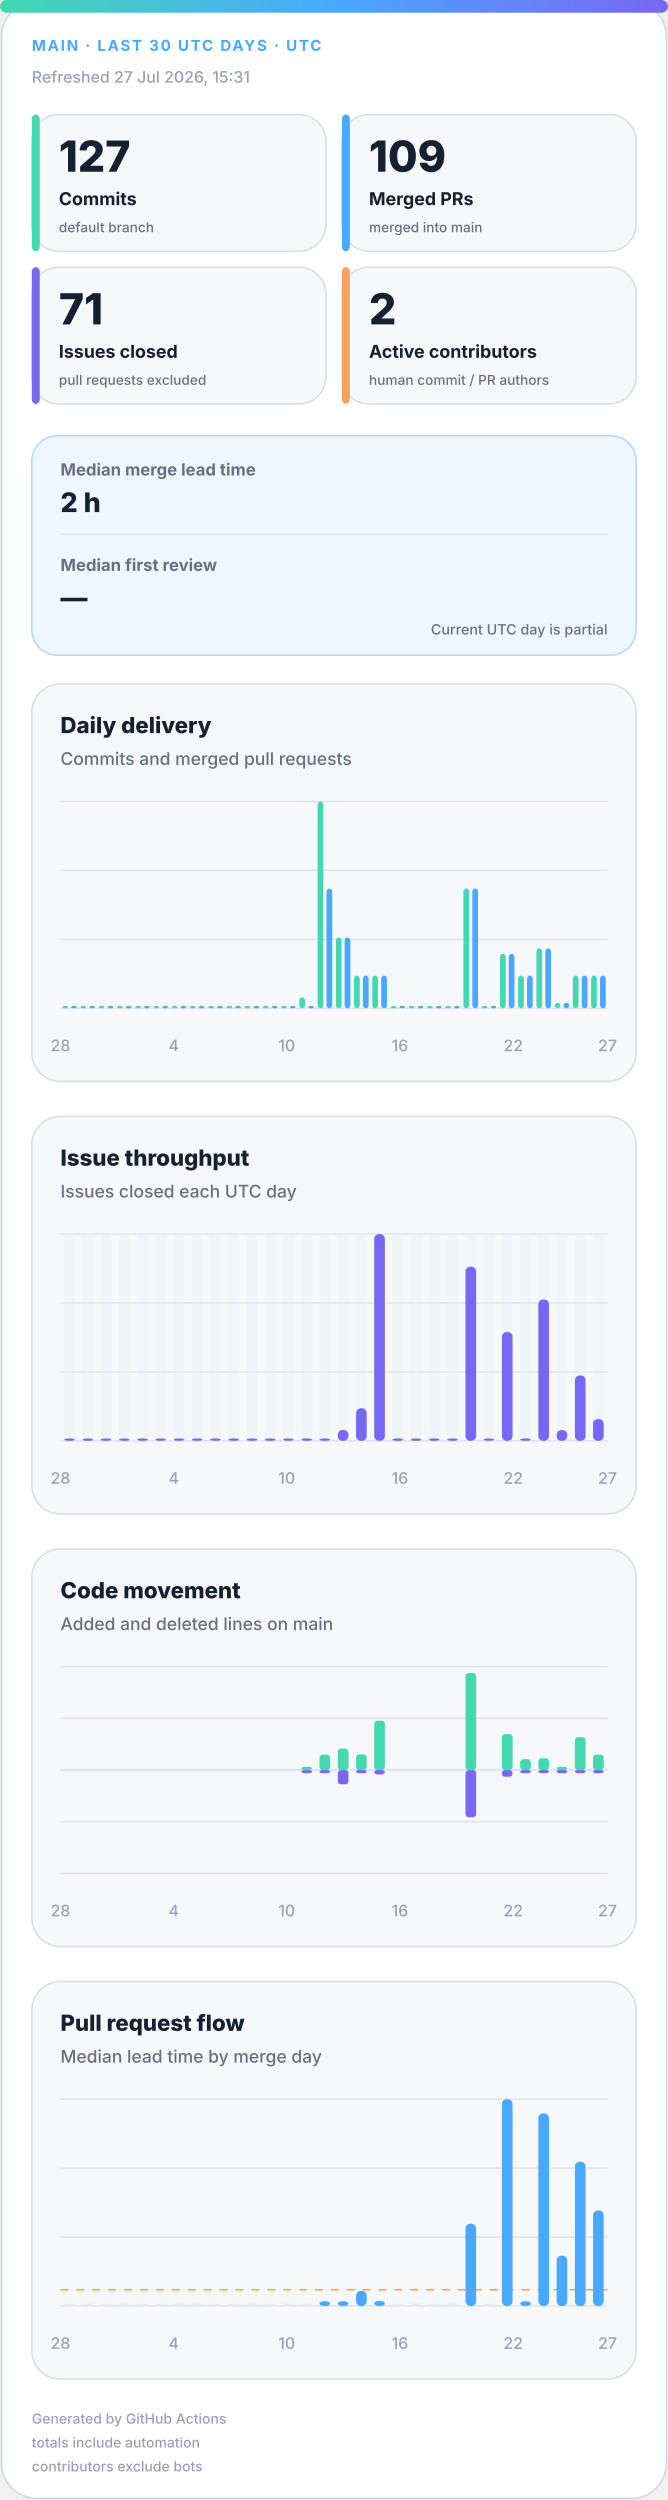
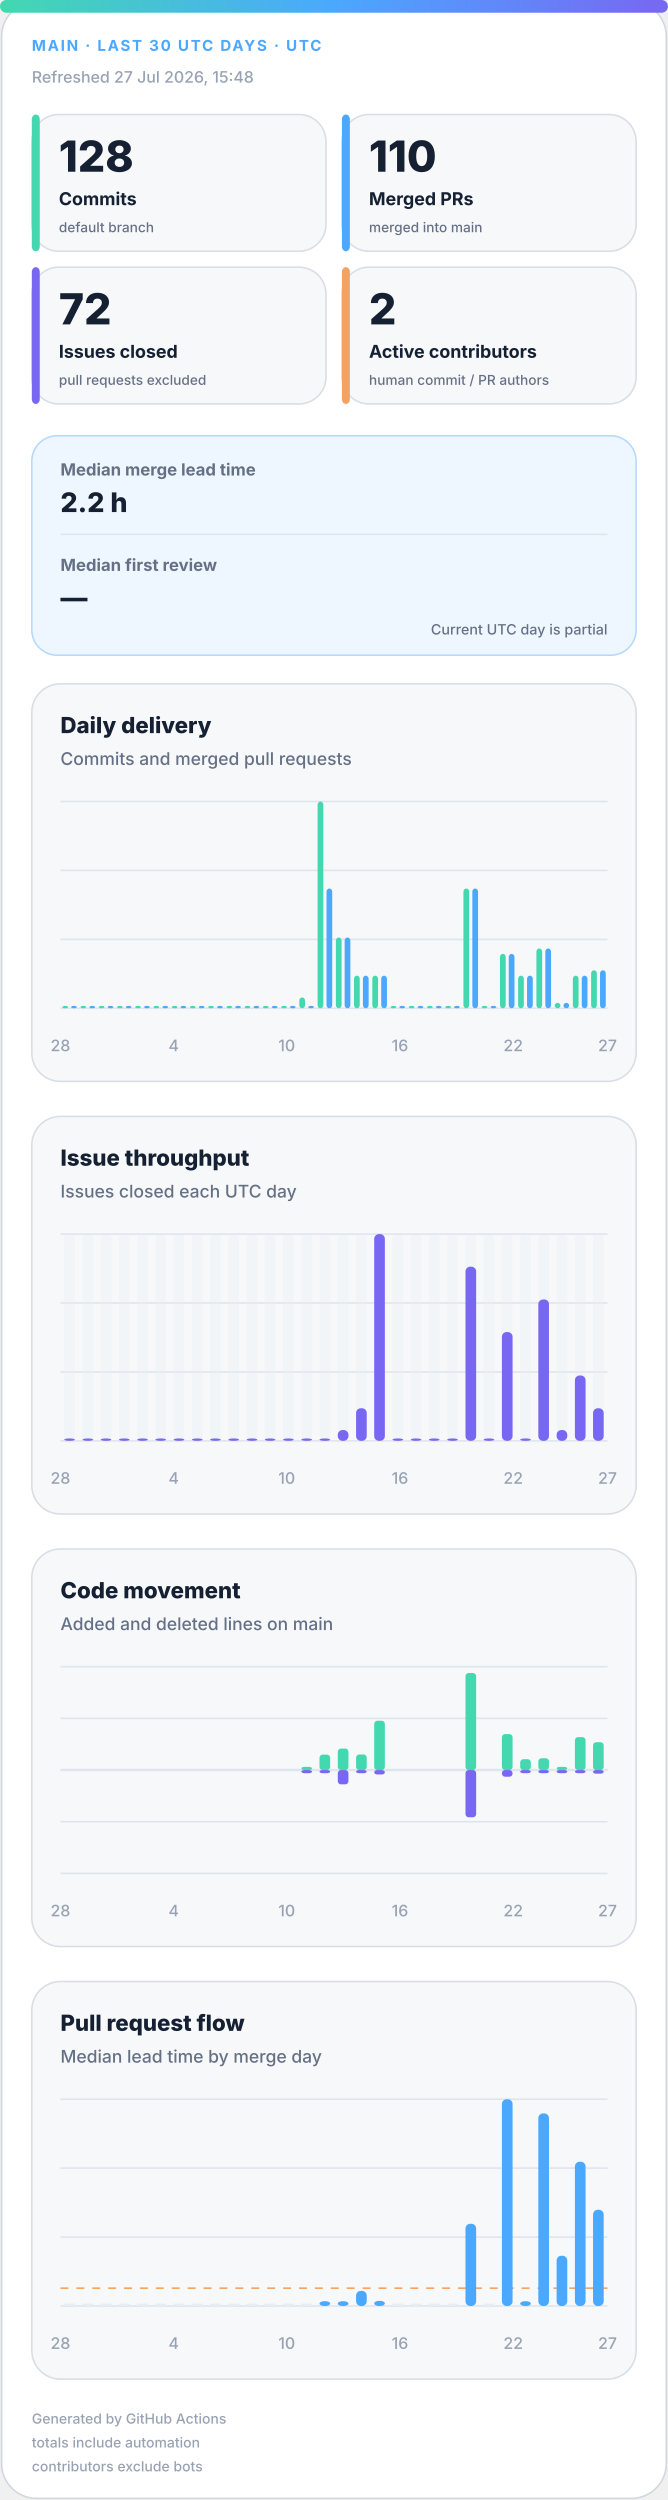
<svg xmlns="http://www.w3.org/2000/svg" width="420" height="1572" viewBox="0 0 420 1572" role="img" aria-labelledby="title desc">
  <defs>
    <linearGradient id="accent" x1="0" y1="0" x2="1" y2="0">
      <stop offset="0%" stop-color="#43d8b0" />
      <stop offset="50%" stop-color="#4aa8ff" />
      <stop offset="100%" stop-color="#7867f2" />
    </linearGradient>
    <linearGradient id="soft" x1="0" y1="0" x2="1" y2="1">
      <stop offset="0%" stop-color="#43d8b0" stop-opacity=".18" />
      <stop offset="100%" stop-color="#7867f2" stop-opacity=".12" />
    </linearGradient>
  </defs>
  <style>
.bg{fill:#fff;stroke:#d0d7de}.surface{fill:#f6f8fa;stroke:#d8dee4}.strong{fill:#eef7ff;stroke:#b6d8ff}.ink{fill:#162033}.muted{fill:#667085}.faint{fill:#98a2b3}.grid{stroke:#dfe5ec}.track{fill:#e7edf3}
.meta{font:750 11px -apple-system,BlinkMacSystemFont,"Segoe UI",sans-serif;letter-spacing:1.1px}.value{font:820 31px -apple-system,BlinkMacSystemFont,"Segoe UI",sans-serif}.label{font:720 13px -apple-system,BlinkMacSystemFont,"Segoe UI",sans-serif}.scope{font:520 10px -apple-system,BlinkMacSystemFont,"Segoe UI",sans-serif}.chart-title{font:760 14px -apple-system,BlinkMacSystemFont,"Segoe UI",sans-serif}.chart-subtitle{font:520 11px -apple-system,BlinkMacSystemFont,"Segoe UI",sans-serif}.small{font:540 10px -apple-system,BlinkMacSystemFont,"Segoe UI",sans-serif}.flow-value{font:780 17px -apple-system,BlinkMacSystemFont,"Segoe UI",sans-serif}
@media(prefers-color-scheme:dark){.bg{fill:#0d1117;stroke:#30363d}.surface{fill:#161b22;stroke:#30363d}.strong{fill:#10263a;stroke:#244d70}.ink{fill:#f0f6fc}.muted{fill:#a7b0bc}.faint{fill:#7d8590}.grid{stroke:#30363d}.track{fill:#27313d}}
</style>
  <rect class="bg" x="1" y="1" width="418" height="1570" rx="22" />
  <rect x="0" y="0" width="420" height="8" rx="4" fill="url(#accent)" />
  <text class="meta" x="20" y="32" fill="#4aa8ff" style="font-size:9.5px">MAIN · LAST 30 UTC DAYS · UTC</text>
-   <text class="small faint" x="20" y="52">Refreshed 27 Jul 2026, 15:31</text>
+   <text class="small faint" x="20" y="52">Refreshed 27 Jul 2026, 15:48</text>
  <g>
    <rect class="surface" x="20" y="72" width="185" height="86" rx="17" />
    <rect x="20" y="72" width="5" height="86" rx="3" fill="#43d8b0" />
-     <text class="value ink" x="37" y="108" style="font-size:27px">127</text>
+     <text class="value ink" x="37" y="108" style="font-size:27px">128</text>
    <text class="label ink" x="37" y="129" style="font-size:11.2px">Commits</text>
    <text class="scope muted" x="37" y="146" style="font-size:8.6px">default branch</text>
  </g>
  <g>
    <rect class="surface" x="215" y="72" width="185" height="86" rx="17" />
    <rect x="215" y="72" width="5" height="86" rx="3" fill="#4aa8ff" />
-     <text class="value ink" x="232" y="108" style="font-size:27px">109</text>
+     <text class="value ink" x="232" y="108" style="font-size:27px">110</text>
    <text class="label ink" x="232" y="129" style="font-size:11.2px">Merged PRs</text>
    <text class="scope muted" x="232" y="146" style="font-size:8.6px">merged into main</text>
  </g>
  <g>
    <rect class="surface" x="20" y="168" width="185" height="86" rx="17" />
    <rect x="20" y="168" width="5" height="86" rx="3" fill="#7867f2" />
-     <text class="value ink" x="37" y="204" style="font-size:27px">71</text>
+     <text class="value ink" x="37" y="204" style="font-size:27px">72</text>
    <text class="label ink" x="37" y="225" style="font-size:11.2px">Issues closed</text>
    <text class="scope muted" x="37" y="242" style="font-size:8.6px">pull requests excluded</text>
  </g>
  <g>
    <rect class="surface" x="215" y="168" width="185" height="86" rx="17" />
    <rect x="215" y="168" width="5" height="86" rx="3" fill="#f4a261" />
    <text class="value ink" x="232" y="204" style="font-size:27px">2</text>
    <text class="label ink" x="232" y="225" style="font-size:11.2px">Active contributors</text>
    <text class="scope muted" x="232" y="242" style="font-size:8.6px">human commit / PR authors</text>
  </g>
  <g>
    <rect class="strong" x="20" y="274" width="380" height="138" rx="16" fill="url(#soft)" />
    <text class="label muted" x="38" y="299" style="font-size:10.5px">Median merge lead time</text>
-     <text class="flow-value ink" x="38" y="322">2 h</text>
+     <text class="flow-value ink" x="38" y="322">2.2 h</text>
    <line class="grid" x1="38" y1="336" x2="382" y2="336" />
    <text class="label muted" x="38" y="359" style="font-size:10.5px">Median first review</text>
    <text class="flow-value ink" x="38" y="382">—</text>
    <text class="scope muted" x="382" y="399" text-anchor="end" style="font-size:9px">Current UTC day is partial</text>
  </g>
  <g>
    <rect class="surface" x="20" y="430" width="380" height="250" rx="18" />
    <text class="chart-title ink" x="38" y="461">Daily delivery</text>
    <text class="chart-subtitle muted" x="38" y="481">Commits and merged pull requests</text>
    <line class="grid" x1="38" y1="504.0" x2="382" y2="504.0" />
    <line class="grid" x1="38" y1="547.3" x2="382" y2="547.3" />
    <line class="grid" x1="38" y1="590.7" x2="382" y2="590.7" />
    <line class="grid" x1="38" y1="634.0" x2="382" y2="634.0" />
    <rect x="39.2" y="632.5" width="3.6" height="1.5" rx="2" fill="#43d8b0" />
    <rect x="44.7" y="632.5" width="3.6" height="1.5" rx="2" fill="#4aa8ff" />
    <rect x="50.6" y="632.5" width="3.6" height="1.5" rx="2" fill="#43d8b0" />
    <rect x="56.2" y="632.5" width="3.6" height="1.5" rx="2" fill="#4aa8ff" />
    <rect x="62.1" y="632.5" width="3.6" height="1.5" rx="2" fill="#43d8b0" />
    <rect x="67.7" y="632.5" width="3.6" height="1.5" rx="2" fill="#4aa8ff" />
    <rect x="73.6" y="632.5" width="3.6" height="1.5" rx="2" fill="#43d8b0" />
    <rect x="79.1" y="632.5" width="3.6" height="1.5" rx="2" fill="#4aa8ff" />
    <rect x="85.0" y="632.5" width="3.6" height="1.5" rx="2" fill="#43d8b0" />
    <rect x="90.6" y="632.5" width="3.6" height="1.5" rx="2" fill="#4aa8ff" />
    <rect x="96.5" y="632.5" width="3.6" height="1.5" rx="2" fill="#43d8b0" />
    <rect x="102.1" y="632.5" width="3.6" height="1.5" rx="2" fill="#4aa8ff" />
    <rect x="108.0" y="632.5" width="3.6" height="1.5" rx="2" fill="#43d8b0" />
    <rect x="113.5" y="632.5" width="3.6" height="1.5" rx="2" fill="#4aa8ff" />
    <rect x="119.4" y="632.5" width="3.6" height="1.5" rx="2" fill="#43d8b0" />
    <rect x="125.0" y="632.5" width="3.6" height="1.5" rx="2" fill="#4aa8ff" />
    <rect x="130.9" y="632.5" width="3.6" height="1.5" rx="2" fill="#43d8b0" />
    <rect x="136.5" y="632.5" width="3.6" height="1.5" rx="2" fill="#4aa8ff" />
    <rect x="142.4" y="632.5" width="3.6" height="1.5" rx="2" fill="#43d8b0" />
    <rect x="147.9" y="632.5" width="3.6" height="1.5" rx="2" fill="#4aa8ff" />
    <rect x="153.8" y="632.5" width="3.6" height="1.5" rx="2" fill="#43d8b0" />
    <rect x="159.4" y="632.5" width="3.6" height="1.5" rx="2" fill="#4aa8ff" />
    <rect x="165.3" y="632.5" width="3.6" height="1.5" rx="2" fill="#43d8b0" />
    <rect x="170.9" y="632.5" width="3.6" height="1.5" rx="2" fill="#4aa8ff" />
    <rect x="176.8" y="632.5" width="3.6" height="1.5" rx="2" fill="#43d8b0" />
    <rect x="182.3" y="632.5" width="3.6" height="1.5" rx="2" fill="#4aa8ff" />
    <rect x="188.2" y="627.2" width="3.6" height="6.8" rx="2" fill="#43d8b0" />
    <rect x="193.8" y="632.5" width="3.6" height="1.5" rx="2" fill="#4aa8ff" />
    <rect x="199.7" y="504.0" width="3.6" height="130.0" rx="2" fill="#43d8b0" />
    <rect x="205.3" y="558.7" width="3.6" height="75.3" rx="2" fill="#4aa8ff" />
    <rect x="211.2" y="589.5" width="3.6" height="44.5" rx="2" fill="#43d8b0" />
    <rect x="216.7" y="589.5" width="3.6" height="44.5" rx="2" fill="#4aa8ff" />
    <rect x="222.6" y="613.5" width="3.6" height="20.5" rx="2" fill="#43d8b0" />
    <rect x="228.2" y="613.5" width="3.6" height="20.5" rx="2" fill="#4aa8ff" />
    <rect x="234.1" y="613.5" width="3.6" height="20.5" rx="2" fill="#43d8b0" />
    <rect x="239.7" y="613.5" width="3.6" height="20.5" rx="2" fill="#4aa8ff" />
    <rect x="245.6" y="632.5" width="3.6" height="1.5" rx="2" fill="#43d8b0" />
    <rect x="251.1" y="632.5" width="3.6" height="1.5" rx="2" fill="#4aa8ff" />
    <rect x="257.0" y="632.5" width="3.6" height="1.5" rx="2" fill="#43d8b0" />
    <rect x="262.6" y="632.5" width="3.6" height="1.5" rx="2" fill="#4aa8ff" />
    <rect x="268.5" y="632.5" width="3.6" height="1.5" rx="2" fill="#43d8b0" />
    <rect x="274.1" y="632.5" width="3.6" height="1.5" rx="2" fill="#4aa8ff" />
    <rect x="280.0" y="632.5" width="3.6" height="1.5" rx="2" fill="#43d8b0" />
    <rect x="285.5" y="632.5" width="3.6" height="1.5" rx="2" fill="#4aa8ff" />
    <rect x="291.4" y="558.7" width="3.6" height="75.3" rx="2" fill="#43d8b0" />
    <rect x="297.0" y="558.7" width="3.6" height="75.3" rx="2" fill="#4aa8ff" />
    <rect x="302.9" y="632.5" width="3.6" height="1.5" rx="2" fill="#43d8b0" />
    <rect x="308.5" y="632.5" width="3.6" height="1.5" rx="2" fill="#4aa8ff" />
    <rect x="314.4" y="599.8" width="3.6" height="34.2" rx="2" fill="#43d8b0" />
    <rect x="319.9" y="599.8" width="3.6" height="34.2" rx="2" fill="#4aa8ff" />
    <rect x="325.8" y="613.5" width="3.6" height="20.5" rx="2" fill="#43d8b0" />
    <rect x="331.4" y="613.5" width="3.6" height="20.5" rx="2" fill="#4aa8ff" />
    <rect x="337.3" y="596.4" width="3.6" height="37.6" rx="2" fill="#43d8b0" />
    <rect x="342.9" y="596.4" width="3.6" height="37.6" rx="2" fill="#4aa8ff" />
    <rect x="348.8" y="630.6" width="3.6" height="3.4" rx="2" fill="#43d8b0" />
    <rect x="354.3" y="630.6" width="3.6" height="3.4" rx="2" fill="#4aa8ff" />
    <rect x="360.2" y="613.5" width="3.6" height="20.5" rx="2" fill="#43d8b0" />
    <rect x="365.8" y="613.5" width="3.6" height="20.5" rx="2" fill="#4aa8ff" />
-     <rect x="371.7" y="613.5" width="3.6" height="20.5" rx="2" fill="#43d8b0" />
-     <rect x="377.3" y="613.5" width="3.6" height="20.5" rx="2" fill="#4aa8ff" />
+     <rect x="371.7" y="610.1" width="3.6" height="23.9" rx="2" fill="#43d8b0" />
+     <rect x="377.3" y="610.1" width="3.6" height="23.9" rx="2" fill="#4aa8ff" />
    <text class="small faint" x="38.0" y="661" text-anchor="middle">28</text>
    <text class="small faint" x="109.2" y="661" text-anchor="middle">4</text>
    <text class="small faint" x="180.3" y="661" text-anchor="middle">10</text>
    <text class="small faint" x="251.5" y="661" text-anchor="middle">16</text>
    <text class="small faint" x="322.7" y="661" text-anchor="middle">22</text>
    <text class="small faint" x="382.0" y="661" text-anchor="middle">27</text>
  </g>
  <g>
    <rect class="surface" x="20" y="702" width="380" height="250" rx="18" />
    <text class="chart-title ink" x="38" y="733">Issue throughput</text>
    <text class="chart-subtitle muted" x="38" y="753">Issues closed each UTC day</text>
    <line class="grid" x1="38" y1="776.0" x2="382" y2="776.0" />
    <line class="grid" x1="38" y1="819.3" x2="382" y2="819.3" />
    <line class="grid" x1="38" y1="862.7" x2="382" y2="862.7" />
    <line class="grid" x1="38" y1="906.0" x2="382" y2="906.0" />
    <g>
      <rect class="track" x="40.4" y="776" width="6.7" height="130" rx="3" opacity=".3" />
      <rect x="40.4" y="904.5" width="6.7" height="1.5" rx="3" fill="#7867f2" />
    </g>
    <g>
      <rect class="track" x="51.9" y="776" width="6.7" height="130" rx="3" opacity=".3" />
      <rect x="51.9" y="904.5" width="6.7" height="1.5" rx="3" fill="#7867f2" />
    </g>
    <g>
      <rect class="track" x="63.3" y="776" width="6.7" height="130" rx="3" opacity=".3" />
      <rect x="63.3" y="904.5" width="6.7" height="1.5" rx="3" fill="#7867f2" />
    </g>
    <g>
      <rect class="track" x="74.8" y="776" width="6.7" height="130" rx="3" opacity=".3" />
      <rect x="74.8" y="904.5" width="6.7" height="1.5" rx="3" fill="#7867f2" />
    </g>
    <g>
      <rect class="track" x="86.3" y="776" width="6.7" height="130" rx="3" opacity=".3" />
      <rect x="86.3" y="904.5" width="6.7" height="1.5" rx="3" fill="#7867f2" />
    </g>
    <g>
      <rect class="track" x="97.7" y="776" width="6.7" height="130" rx="3" opacity=".3" />
      <rect x="97.7" y="904.5" width="6.7" height="1.5" rx="3" fill="#7867f2" />
    </g>
    <g>
      <rect class="track" x="109.2" y="776" width="6.7" height="130" rx="3" opacity=".3" />
      <rect x="109.2" y="904.5" width="6.7" height="1.5" rx="3" fill="#7867f2" />
    </g>
    <g>
      <rect class="track" x="120.7" y="776" width="6.7" height="130" rx="3" opacity=".3" />
      <rect x="120.7" y="904.5" width="6.7" height="1.5" rx="3" fill="#7867f2" />
    </g>
    <g>
      <rect class="track" x="132.1" y="776" width="6.7" height="130" rx="3" opacity=".3" />
      <rect x="132.1" y="904.5" width="6.7" height="1.5" rx="3" fill="#7867f2" />
    </g>
    <g>
      <rect class="track" x="143.6" y="776" width="6.7" height="130" rx="3" opacity=".3" />
      <rect x="143.6" y="904.5" width="6.7" height="1.5" rx="3" fill="#7867f2" />
    </g>
    <g>
      <rect class="track" x="155.1" y="776" width="6.7" height="130" rx="3" opacity=".3" />
      <rect x="155.1" y="904.5" width="6.7" height="1.5" rx="3" fill="#7867f2" />
    </g>
    <g>
      <rect class="track" x="166.5" y="776" width="6.7" height="130" rx="3" opacity=".3" />
      <rect x="166.5" y="904.5" width="6.7" height="1.5" rx="3" fill="#7867f2" />
    </g>
    <g>
      <rect class="track" x="178.0" y="776" width="6.7" height="130" rx="3" opacity=".3" />
      <rect x="178.0" y="904.5" width="6.7" height="1.5" rx="3" fill="#7867f2" />
    </g>
    <g>
      <rect class="track" x="189.5" y="776" width="6.7" height="130" rx="3" opacity=".3" />
      <rect x="189.5" y="904.5" width="6.7" height="1.5" rx="3" fill="#7867f2" />
    </g>
    <g>
      <rect class="track" x="200.9" y="776" width="6.7" height="130" rx="3" opacity=".3" />
      <rect x="200.9" y="904.5" width="6.7" height="1.5" rx="3" fill="#7867f2" />
    </g>
    <g>
      <rect class="track" x="212.4" y="776" width="6.7" height="130" rx="3" opacity=".3" />
      <rect x="212.4" y="899.2" width="6.7" height="6.8" rx="3" fill="#7867f2" />
    </g>
    <g>
      <rect class="track" x="223.9" y="776" width="6.7" height="130" rx="3" opacity=".3" />
      <rect x="223.9" y="885.5" width="6.7" height="20.5" rx="3" fill="#7867f2" />
    </g>
    <g>
      <rect class="track" x="235.3" y="776" width="6.7" height="130" rx="3" opacity=".3" />
      <rect x="235.3" y="776.0" width="6.7" height="130.0" rx="3" fill="#7867f2" />
    </g>
    <g>
      <rect class="track" x="246.8" y="776" width="6.7" height="130" rx="3" opacity=".3" />
      <rect x="246.8" y="904.5" width="6.7" height="1.5" rx="3" fill="#7867f2" />
    </g>
    <g>
      <rect class="track" x="258.3" y="776" width="6.7" height="130" rx="3" opacity=".3" />
      <rect x="258.3" y="904.5" width="6.7" height="1.5" rx="3" fill="#7867f2" />
    </g>
    <g>
      <rect class="track" x="269.7" y="776" width="6.7" height="130" rx="3" opacity=".3" />
      <rect x="269.7" y="904.5" width="6.7" height="1.5" rx="3" fill="#7867f2" />
    </g>
    <g>
      <rect class="track" x="281.2" y="776" width="6.7" height="130" rx="3" opacity=".3" />
      <rect x="281.2" y="904.5" width="6.7" height="1.5" rx="3" fill="#7867f2" />
    </g>
    <g>
      <rect class="track" x="292.7" y="776" width="6.7" height="130" rx="3" opacity=".3" />
      <rect x="292.7" y="796.5" width="6.7" height="109.5" rx="3" fill="#7867f2" />
    </g>
    <g>
      <rect class="track" x="304.1" y="776" width="6.7" height="130" rx="3" opacity=".3" />
      <rect x="304.1" y="904.5" width="6.7" height="1.5" rx="3" fill="#7867f2" />
    </g>
    <g>
      <rect class="track" x="315.6" y="776" width="6.7" height="130" rx="3" opacity=".3" />
      <rect x="315.6" y="837.6" width="6.7" height="68.4" rx="3" fill="#7867f2" />
    </g>
    <g>
      <rect class="track" x="327.1" y="776" width="6.7" height="130" rx="3" opacity=".3" />
      <rect x="327.1" y="904.5" width="6.7" height="1.5" rx="3" fill="#7867f2" />
    </g>
    <g>
      <rect class="track" x="338.5" y="776" width="6.7" height="130" rx="3" opacity=".3" />
      <rect x="338.5" y="817.1" width="6.7" height="88.9" rx="3" fill="#7867f2" />
    </g>
    <g>
      <rect class="track" x="350.0" y="776" width="6.7" height="130" rx="3" opacity=".3" />
      <rect x="350.0" y="899.2" width="6.7" height="6.8" rx="3" fill="#7867f2" />
    </g>
    <g>
      <rect class="track" x="361.5" y="776" width="6.7" height="130" rx="3" opacity=".3" />
      <rect x="361.5" y="864.9" width="6.7" height="41.1" rx="3" fill="#7867f2" />
    </g>
    <g>
      <rect class="track" x="372.9" y="776" width="6.7" height="130" rx="3" opacity=".3" />
-       <rect x="372.9" y="892.3" width="6.7" height="13.7" rx="3" fill="#7867f2" />
+       <rect x="372.9" y="885.5" width="6.7" height="20.5" rx="3" fill="#7867f2" />
    </g>
    <text class="small faint" x="38.0" y="933" text-anchor="middle">28</text>
    <text class="small faint" x="109.2" y="933" text-anchor="middle">4</text>
    <text class="small faint" x="180.3" y="933" text-anchor="middle">10</text>
    <text class="small faint" x="251.5" y="933" text-anchor="middle">16</text>
    <text class="small faint" x="322.7" y="933" text-anchor="middle">22</text>
    <text class="small faint" x="382.0" y="933" text-anchor="middle">27</text>
  </g>
  <g>
    <rect class="surface" x="20" y="974" width="380" height="250" rx="18" />
    <text class="chart-title ink" x="38" y="1005">Code movement</text>
    <text class="chart-subtitle muted" x="38" y="1025">Added and deleted lines on main</text>
    <line class="grid" x1="38" y1="1048.0" x2="382" y2="1048.0" />
    <line class="grid" x1="38" y1="1080.5" x2="382" y2="1080.5" />
    <line class="grid" x1="38" y1="1113.0" x2="382" y2="1113.0" />
    <line class="grid" x1="38" y1="1145.5" x2="382" y2="1145.5" />
    <line class="grid" x1="38" y1="1178.0" x2="382" y2="1178.0" />
    <line class="grid" x1="38" y1="1113" x2="382" y2="1113" stroke-width="1.5" />
    <rect x="40.4" y="1113.0" width="6.7" height="0.0" rx="2" fill="#43d8b0" />
    <rect x="40.4" y="1113" width="6.7" height="0.0" rx="2" fill="#7867f2" />
    <rect x="51.9" y="1113.0" width="6.7" height="0.0" rx="2" fill="#43d8b0" />
    <rect x="51.9" y="1113" width="6.7" height="0.0" rx="2" fill="#7867f2" />
    <rect x="63.3" y="1113.0" width="6.7" height="0.0" rx="2" fill="#43d8b0" />
    <rect x="63.3" y="1113" width="6.7" height="0.0" rx="2" fill="#7867f2" />
    <rect x="74.8" y="1113.0" width="6.7" height="0.0" rx="2" fill="#43d8b0" />
    <rect x="74.8" y="1113" width="6.7" height="0.0" rx="2" fill="#7867f2" />
    <rect x="86.3" y="1113.0" width="6.7" height="0.0" rx="2" fill="#43d8b0" />
    <rect x="86.3" y="1113" width="6.7" height="0.0" rx="2" fill="#7867f2" />
    <rect x="97.7" y="1113.0" width="6.7" height="0.0" rx="2" fill="#43d8b0" />
    <rect x="97.7" y="1113" width="6.7" height="0.0" rx="2" fill="#7867f2" />
    <rect x="109.2" y="1113.0" width="6.7" height="0.0" rx="2" fill="#43d8b0" />
    <rect x="109.2" y="1113" width="6.7" height="0.0" rx="2" fill="#7867f2" />
    <rect x="120.7" y="1113.0" width="6.7" height="0.0" rx="2" fill="#43d8b0" />
    <rect x="120.7" y="1113" width="6.7" height="0.0" rx="2" fill="#7867f2" />
    <rect x="132.1" y="1113.0" width="6.7" height="0.0" rx="2" fill="#43d8b0" />
    <rect x="132.1" y="1113" width="6.7" height="0.0" rx="2" fill="#7867f2" />
    <rect x="143.6" y="1113.0" width="6.7" height="0.0" rx="2" fill="#43d8b0" />
    <rect x="143.6" y="1113" width="6.7" height="0.0" rx="2" fill="#7867f2" />
    <rect x="155.1" y="1113.0" width="6.7" height="0.0" rx="2" fill="#43d8b0" />
    <rect x="155.1" y="1113" width="6.7" height="0.0" rx="2" fill="#7867f2" />
    <rect x="166.5" y="1113.0" width="6.7" height="0.0" rx="2" fill="#43d8b0" />
    <rect x="166.5" y="1113" width="6.7" height="0.0" rx="2" fill="#7867f2" />
    <rect x="178.0" y="1113.0" width="6.7" height="0.0" rx="2" fill="#43d8b0" />
    <rect x="178.0" y="1113" width="6.7" height="0.0" rx="2" fill="#7867f2" />
    <rect x="189.5" y="1111.0" width="6.7" height="2.0" rx="2" fill="#43d8b0" />
    <rect x="189.5" y="1113" width="6.7" height="2.0" rx="2" fill="#7867f2" />
    <rect x="200.9" y="1103.3" width="6.7" height="9.7" rx="2" fill="#43d8b0" />
    <rect x="200.9" y="1113" width="6.7" height="2.0" rx="2" fill="#7867f2" />
    <rect x="212.4" y="1099.5" width="6.7" height="13.5" rx="2" fill="#43d8b0" />
    <rect x="212.4" y="1113" width="6.7" height="9.0" rx="2" fill="#7867f2" />
    <rect x="223.9" y="1103.2" width="6.7" height="9.8" rx="2" fill="#43d8b0" />
    <rect x="223.9" y="1113" width="6.7" height="2.0" rx="2" fill="#7867f2" />
    <rect x="235.3" y="1082.0" width="6.7" height="31.0" rx="2" fill="#43d8b0" />
    <rect x="235.3" y="1113" width="6.7" height="2.8" rx="2" fill="#7867f2" />
    <rect x="246.8" y="1113.0" width="6.7" height="0.0" rx="2" fill="#43d8b0" />
    <rect x="246.8" y="1113" width="6.7" height="0.0" rx="2" fill="#7867f2" />
    <rect x="258.3" y="1113.0" width="6.7" height="0.0" rx="2" fill="#43d8b0" />
    <rect x="258.3" y="1113" width="6.7" height="0.0" rx="2" fill="#7867f2" />
    <rect x="269.7" y="1113.0" width="6.7" height="0.0" rx="2" fill="#43d8b0" />
    <rect x="269.7" y="1113" width="6.7" height="0.0" rx="2" fill="#7867f2" />
    <rect x="281.2" y="1113.0" width="6.7" height="0.0" rx="2" fill="#43d8b0" />
    <rect x="281.2" y="1113" width="6.7" height="0.0" rx="2" fill="#7867f2" />
    <rect x="292.7" y="1052.0" width="6.7" height="61.0" rx="2" fill="#43d8b0" />
    <rect x="292.7" y="1113" width="6.7" height="29.7" rx="2" fill="#7867f2" />
    <rect x="304.1" y="1113.0" width="6.7" height="0.0" rx="2" fill="#43d8b0" />
    <rect x="304.1" y="1113" width="6.7" height="0.0" rx="2" fill="#7867f2" />
    <rect x="315.6" y="1090.4" width="6.7" height="22.6" rx="2" fill="#43d8b0" />
    <rect x="315.6" y="1113" width="6.7" height="4.2" rx="2" fill="#7867f2" />
    <rect x="327.1" y="1106.2" width="6.7" height="6.8" rx="2" fill="#43d8b0" />
    <rect x="327.1" y="1113" width="6.7" height="2.0" rx="2" fill="#7867f2" />
    <rect x="338.5" y="1105.6" width="6.7" height="7.4" rx="2" fill="#43d8b0" />
    <rect x="338.5" y="1113" width="6.7" height="2.0" rx="2" fill="#7867f2" />
    <rect x="350.0" y="1111.0" width="6.7" height="2.0" rx="2" fill="#43d8b0" />
    <rect x="350.0" y="1113" width="6.7" height="2.0" rx="2" fill="#7867f2" />
    <rect x="361.5" y="1092.3" width="6.7" height="20.7" rx="2" fill="#43d8b0" />
    <rect x="361.5" y="1113" width="6.7" height="2.0" rx="2" fill="#7867f2" />
-     <rect x="372.9" y="1103.3" width="6.7" height="9.7" rx="2" fill="#43d8b0" />
-     <rect x="372.9" y="1113" width="6.7" height="2.0" rx="2" fill="#7867f2" />
+     <rect x="372.9" y="1095.5" width="6.7" height="17.5" rx="2" fill="#43d8b0" />
+     <rect x="372.9" y="1113" width="6.7" height="2.3" rx="2" fill="#7867f2" />
    <text class="small faint" x="38.0" y="1205" text-anchor="middle">28</text>
    <text class="small faint" x="109.2" y="1205" text-anchor="middle">4</text>
    <text class="small faint" x="180.3" y="1205" text-anchor="middle">10</text>
    <text class="small faint" x="251.5" y="1205" text-anchor="middle">16</text>
    <text class="small faint" x="322.7" y="1205" text-anchor="middle">22</text>
    <text class="small faint" x="382.0" y="1205" text-anchor="middle">27</text>
  </g>
  <g>
    <rect class="surface" x="20" y="1246" width="380" height="250" rx="18" />
    <text class="chart-title ink" x="38" y="1277">Pull request flow</text>
    <text class="chart-subtitle muted" x="38" y="1297">Median lead time by merge day</text>
    <line class="grid" x1="38" y1="1320.0" x2="382" y2="1320.0" />
    <line class="grid" x1="38" y1="1363.3" x2="382" y2="1363.3" />
    <line class="grid" x1="38" y1="1406.7" x2="382" y2="1406.7" />
    <line class="grid" x1="38" y1="1450.0" x2="382" y2="1450.0" />
-     <line x1="38" y1="1439.8" x2="382" y2="1439.8" stroke="#f4a261" stroke-dasharray="5 5" />
+     <line x1="38" y1="1438.8" x2="382" y2="1438.8" stroke="#f4a261" stroke-dasharray="5 5" />
    <rect class="track" x="40.4" y="1448.5" width="6.7" height="1.5" />
    <rect class="track" x="51.9" y="1448.5" width="6.7" height="1.5" />
    <rect class="track" x="63.3" y="1448.5" width="6.7" height="1.5" />
    <rect class="track" x="74.8" y="1448.5" width="6.7" height="1.5" />
    <rect class="track" x="86.3" y="1448.5" width="6.7" height="1.5" />
    <rect class="track" x="97.7" y="1448.5" width="6.7" height="1.5" />
    <rect class="track" x="109.2" y="1448.5" width="6.7" height="1.5" />
    <rect class="track" x="120.7" y="1448.5" width="6.7" height="1.5" />
    <rect class="track" x="132.1" y="1448.5" width="6.7" height="1.5" />
    <rect class="track" x="143.6" y="1448.5" width="6.7" height="1.5" />
    <rect class="track" x="155.1" y="1448.5" width="6.7" height="1.5" />
    <rect class="track" x="166.5" y="1448.5" width="6.7" height="1.5" />
    <rect class="track" x="178.0" y="1448.5" width="6.7" height="1.5" />
    <rect class="track" x="189.5" y="1448.5" width="6.7" height="1.5" />
    <rect x="200.9" y="1447.0" width="6.7" height="3.0" rx="3" fill="#4aa8ff" />
    <rect x="212.4" y="1447.0" width="6.7" height="3.0" rx="3" fill="#4aa8ff" />
    <rect x="223.9" y="1440.5" width="6.7" height="9.5" rx="3" fill="#4aa8ff" />
    <rect x="235.3" y="1446.8" width="6.7" height="3.2" rx="3" fill="#4aa8ff" />
    <rect class="track" x="246.8" y="1448.5" width="6.7" height="1.5" />
    <rect class="track" x="258.3" y="1448.5" width="6.7" height="1.5" />
    <rect class="track" x="269.7" y="1448.5" width="6.7" height="1.5" />
    <rect class="track" x="281.2" y="1448.5" width="6.7" height="1.5" />
    <rect x="292.7" y="1398.3" width="6.7" height="51.7" rx="3" fill="#4aa8ff" />
    <rect class="track" x="304.1" y="1448.5" width="6.7" height="1.5" />
    <rect x="315.6" y="1320.0" width="6.7" height="130.0" rx="3" fill="#4aa8ff" />
    <rect x="327.1" y="1447.0" width="6.7" height="3.0" rx="3" fill="#4aa8ff" />
    <rect x="338.5" y="1328.9" width="6.7" height="121.1" rx="3" fill="#4aa8ff" />
    <rect x="350.0" y="1418.4" width="6.7" height="31.6" rx="3" fill="#4aa8ff" />
    <rect x="361.5" y="1359.3" width="6.7" height="90.7" rx="3" fill="#4aa8ff" />
-     <rect x="372.9" y="1389.9" width="6.7" height="60.1" rx="3" fill="#4aa8ff" />
+     <rect x="372.9" y="1389.5" width="6.7" height="60.5" rx="3" fill="#4aa8ff" />
    <text class="small faint" x="38.0" y="1477" text-anchor="middle">28</text>
    <text class="small faint" x="109.2" y="1477" text-anchor="middle">4</text>
    <text class="small faint" x="180.3" y="1477" text-anchor="middle">10</text>
    <text class="small faint" x="251.5" y="1477" text-anchor="middle">16</text>
    <text class="small faint" x="322.7" y="1477" text-anchor="middle">22</text>
    <text class="small faint" x="382.0" y="1477" text-anchor="middle">27</text>
  </g>
  <text class="small faint" x="20" y="1524" style="font-size:8.8px">Generated by GitHub Actions</text>
  <text class="small faint" x="20" y="1539" style="font-size:8.8px">totals include automation</text>
  <text class="small faint" x="20" y="1554" style="font-size:8.8px">contributors exclude bots</text>
</svg>
